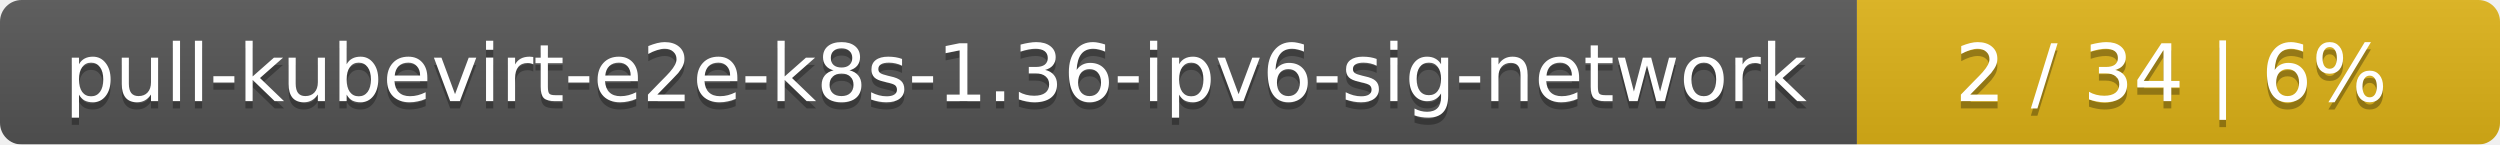
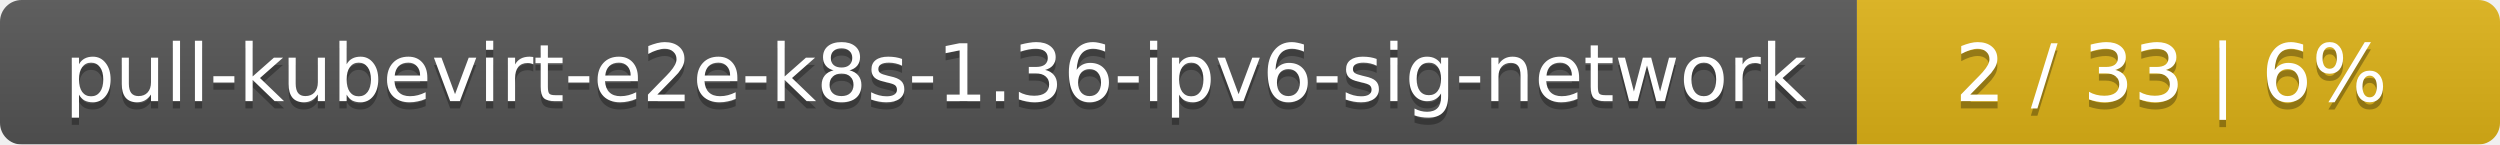
<svg xmlns="http://www.w3.org/2000/svg" width="346" height="20">
  <linearGradient id="smooth" x2="0" y2="100%">
    <stop offset="0" stop-color="#bbb" stop-opacity=".1" />
    <stop offset="1" stop-opacity=".1" />
  </linearGradient>
  <mask id="round">
    <rect width="346" height="20" rx="3" fill="#fff" />
  </mask>
  <g mask="url(#round)">
    <rect width="257" height="20" fill="#555" />
    <rect x="257" width="89" height="20" fill="#dfb317" />
    <rect width="346" height="20" fill="url(#smooth)" />
  </g>
  <g fill="#fff" text-anchor="middle" font-family="DejaVu Sans,Verdana,Geneva,sans-serif" font-size="11">
    <text x="129.5" y="15" fill="#010101" fill-opacity=".3">pull-kubevirt-e2e-k8s-1.36-ipv6-sig-network</text>
    <text x="129.5" y="14">pull-kubevirt-e2e-k8s-1.36-ipv6-sig-network</text>
-     <text x="300.5" y="15" fill="#010101" fill-opacity=".3">2 / 34    |    6%</text>
-     <text x="300.5" y="14">2 / 34    |    6%</text>
+     <text x="300.5" y="15" fill="#010101" fill-opacity=".3">2 / 33    |    6%</text>
+     <text x="300.5" y="14">2 / 33    |    6%</text>
  </g>
</svg>
